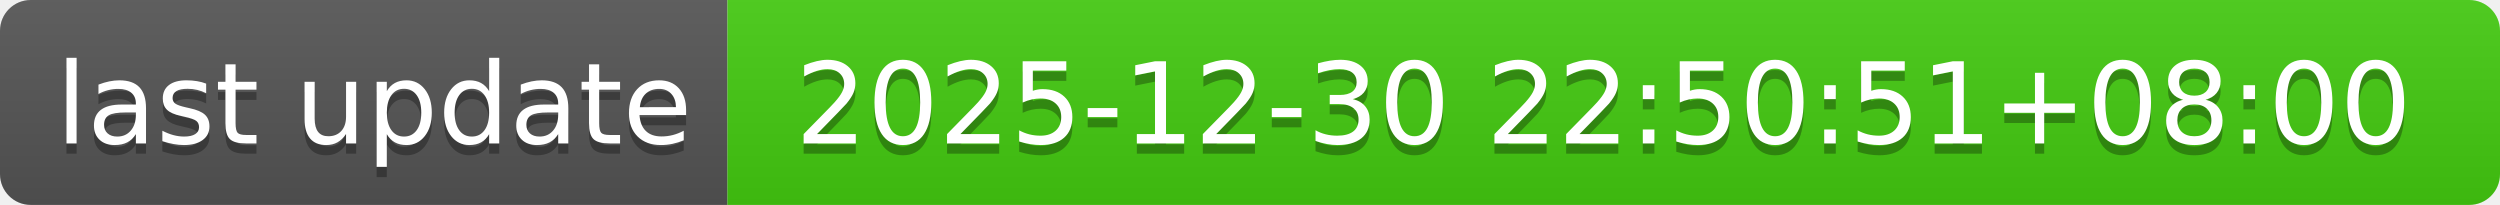
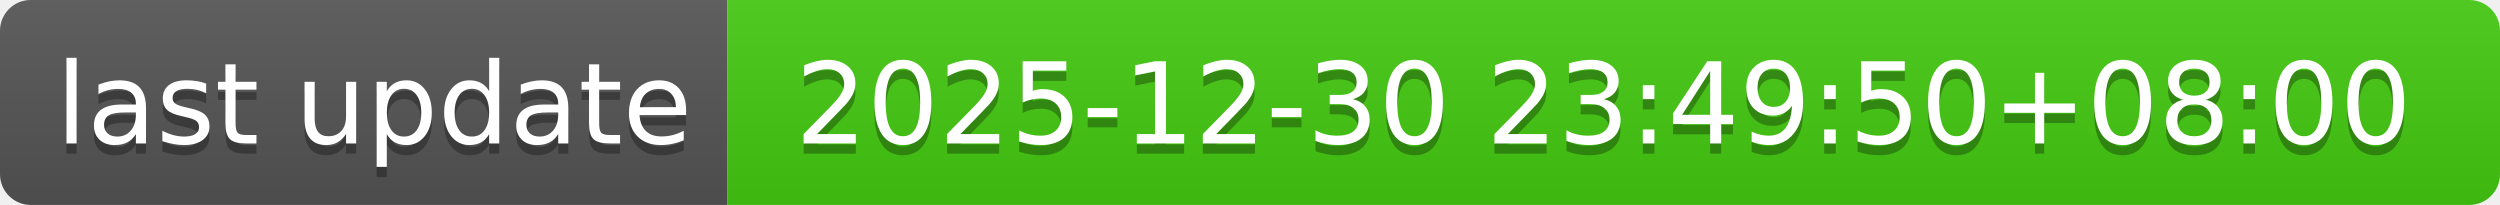
- <svg xmlns="http://www.w3.org/2000/svg" width="244" height="20" role="img" aria-label="last update: 2025-12-30 22:50:51+08:00">
+ <svg xmlns="http://www.w3.org/2000/svg" width="244" height="20" role="img" aria-label="last update: 2025-12-30 23:49:50+08:00">
  <linearGradient id="s" x2="0" y2="100%">
    <stop offset="0" stop-color="#bbb" stop-opacity=".1" />
    <stop offset="1" stop-opacity=".1" />
  </linearGradient>
  <clipPath id="r">
    <rect width="244" height="20" rx="3" fill="#fff" />
  </clipPath>
  <g clip-path="url(#r)">
    <rect width="71" height="20" fill="#555" />
    <rect x="71" width="173" height="20" fill="#4c1" />
    <rect width="244" height="20" fill="url(#s)" />
  </g>
  <g fill="#fff" text-anchor="middle" font-family="Verdana,Geneva,DejaVu Sans,sans-serif" text-rendering="geometricPrecision" font-size="110">
    <text aria-hidden="true" x="365" y="150" fill="#010101" fill-opacity=".3" transform="scale(.1)" textLength="610">last update</text>
    <text x="365" y="140" transform="scale(.1)" fill="#fff" textLength="610">last update</text>
-     <text aria-hidden="true" x="1565" y="150" fill="#010101" fill-opacity=".3" transform="scale(.1)" textLength="1630">2025-12-30 22:50:51+08:00</text>
-     <text x="1565" y="140" transform="scale(.1)" fill="#fff" textLength="1630">2025-12-30 22:50:51+08:00</text>
+     <text aria-hidden="true" x="1565" y="150" fill="#010101" fill-opacity=".3" transform="scale(.1)" textLength="1630">2025-12-30 23:49:50+08:00</text>
+     <text x="1565" y="140" transform="scale(.1)" fill="#fff" textLength="1630">2025-12-30 23:49:50+08:00</text>
  </g>
</svg>
